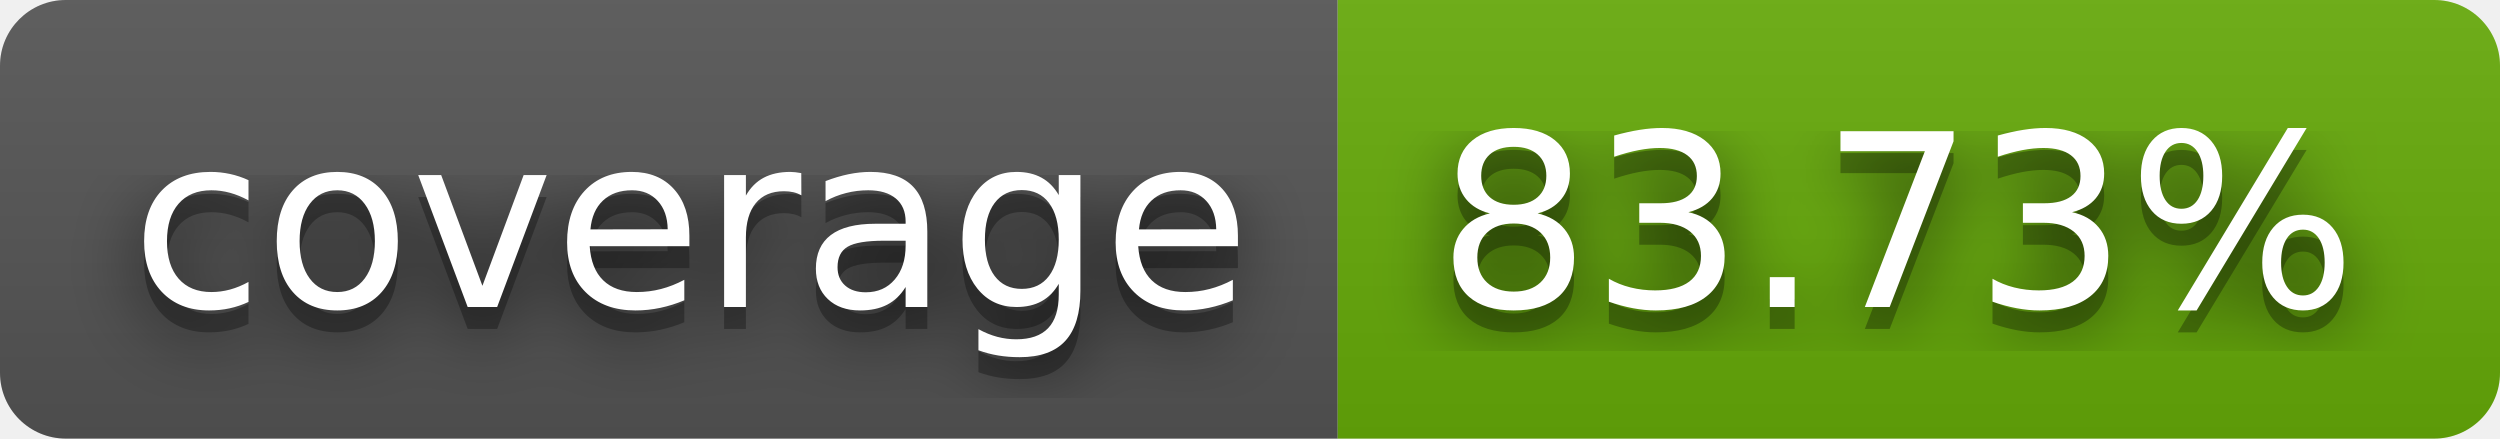
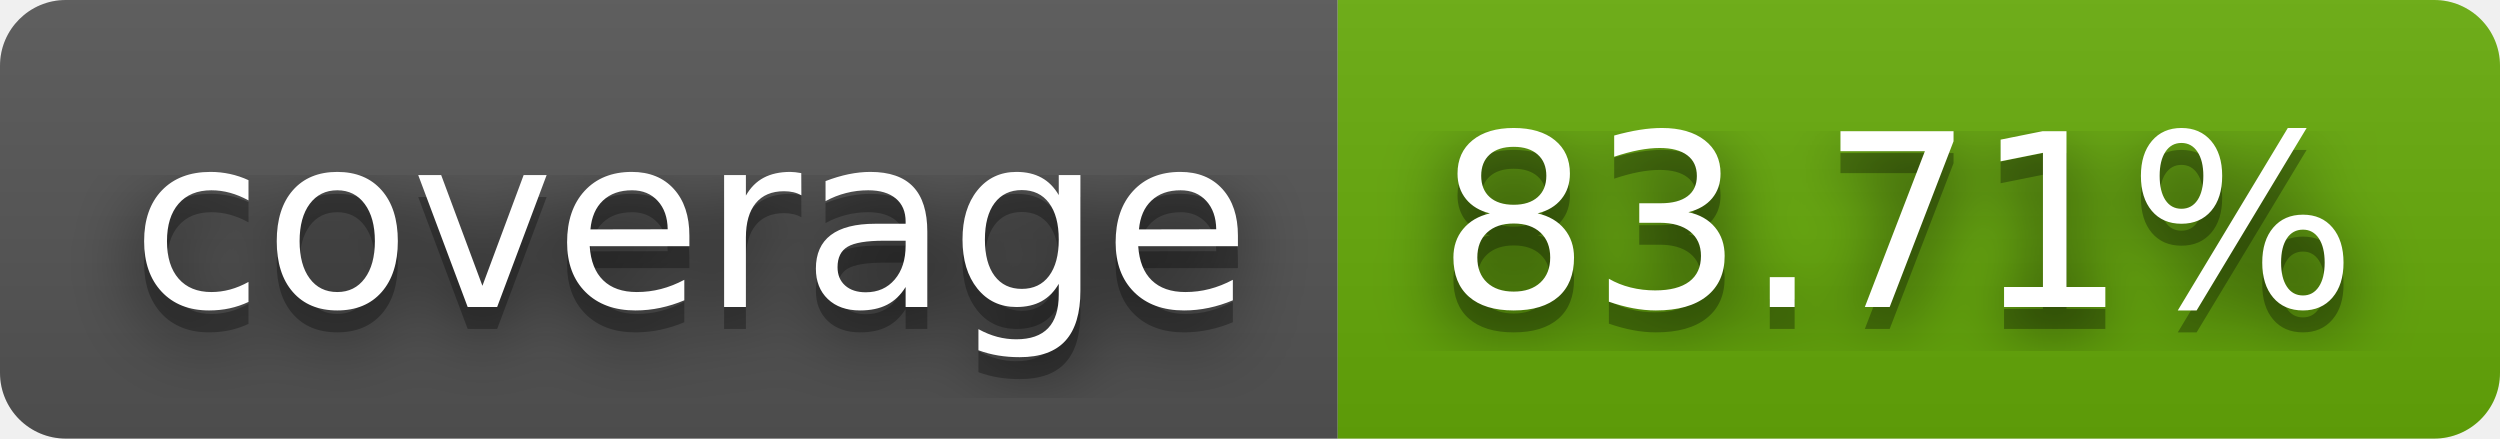
- <svg xmlns="http://www.w3.org/2000/svg" width="114" height="20" role="img" aria-label="coverage: 83.73%">
+ <svg xmlns="http://www.w3.org/2000/svg" width="114" height="20" role="img" aria-label="coverage: 83.71%">
  <filter id="blur">
    <feGaussianBlur stdDeviation="16" />
  </filter>
  <linearGradient id="s" x2="0" y2="100%">
    <stop offset="0" stop-color="#bbb" stop-opacity=".1" />
    <stop offset="1" stop-opacity=".1" />
  </linearGradient>
  <clipPath id="r">
    <rect width="114" height="20" rx="3" />
  </clipPath>
  <g clip-path="url(#r)">
    <rect width="61" height="20" fill="#555" />
    <rect x="61" width="53" height="20" fill="#67ac09" />
    <rect width="114" height="20" fill="url(#s)" />
  </g>
  <g fill="#fff" text-anchor="middle" font-family="Verdana,Geneva,DejaVu Sans,sans-serif" text-rendering="geometricPrecision" font-size="110">
    <g transform="scale(.1)">
      <g aria-hidden="true" fill="#010101">
        <text x="315" y="150" fill-opacity=".8" filter="url(#blur)" textLength="510">coverage</text>
        <text x="315" y="150" fill-opacity=".3" textLength="510">coverage</text>
      </g>
      <text x="315" y="140" textLength="510">coverage</text>
    </g>
    <g transform="scale(.1)">
      <g aria-hidden="true" fill="#010101">
-         <text x="865" y="150" fill-opacity=".8" filter="url(#blur)" textLength="430">83.73%</text>
-         <text x="865" y="150" fill-opacity=".3" textLength="430">83.73%</text>
+         <text x="865" y="150" fill-opacity=".8" filter="url(#blur)" textLength="430">83.71%</text>
+         <text x="865" y="150" fill-opacity=".3" textLength="430">83.71%</text>
      </g>
-       <text x="865" y="140" textLength="430">83.73%</text>
+       <text x="865" y="140" textLength="430">83.71%</text>
    </g>
  </g>
</svg>
